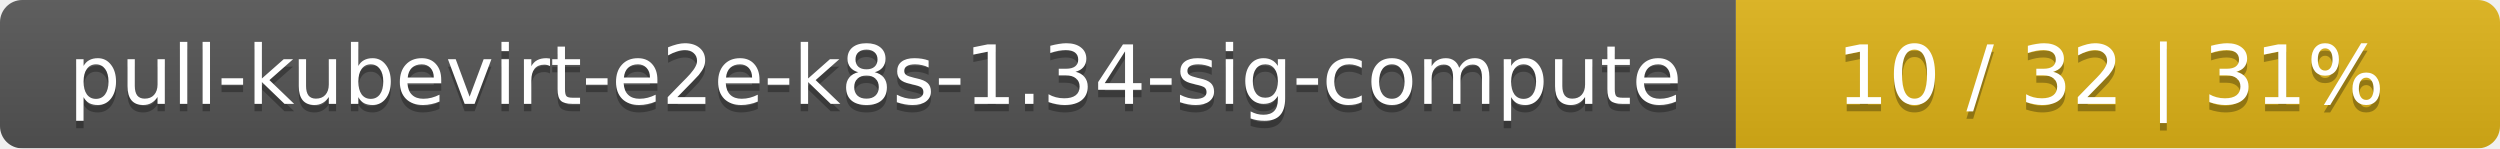
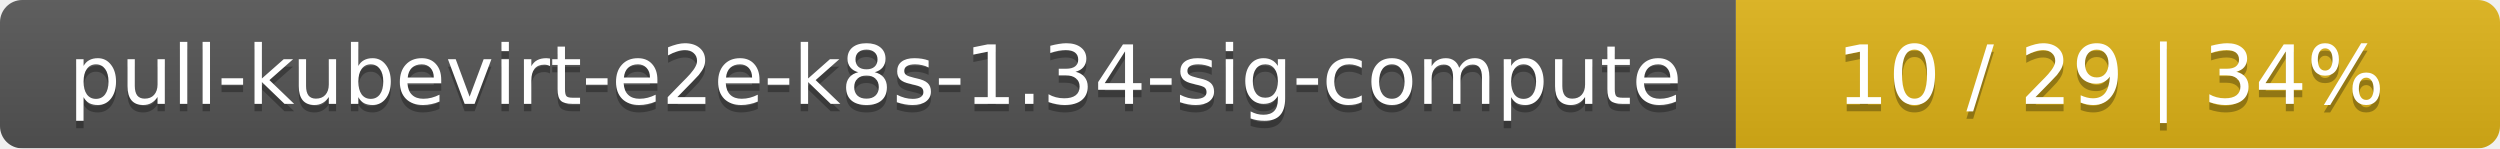
<svg xmlns="http://www.w3.org/2000/svg" width="337" height="20">
  <linearGradient id="smooth" x2="0" y2="100%">
    <stop offset="0" stop-color="#bbb" stop-opacity=".1" />
    <stop offset="1" stop-opacity=".1" />
  </linearGradient>
  <mask id="round">
    <rect width="337" height="20" rx="3" fill="#fff" />
  </mask>
  <g mask="url(#round)">
    <rect width="234" height="20" fill="#555" />
    <rect x="234" width="103" height="20" fill="#dfb317" />
    <rect width="337" height="20" fill="url(#smooth)" />
  </g>
  <g fill="#fff" text-anchor="middle" font-family="DejaVu Sans,Verdana,Geneva,sans-serif" font-size="11">
    <text x="118" y="15" fill="#010101" fill-opacity=".3">pull-kubevirt-e2e-k8s-1.34-sig-compute</text>
    <text x="118" y="14">pull-kubevirt-e2e-k8s-1.34-sig-compute</text>
-     <text x="284.5" y="15" fill="#010101" fill-opacity=".3">10 / 32    |    31%</text>
-     <text x="284.5" y="14">10 / 32    |    31%</text>
+     <text x="284.5" y="15" fill="#010101" fill-opacity=".3">10 / 29    |    34%</text>
+     <text x="284.5" y="14">10 / 29    |    34%</text>
  </g>
</svg>
